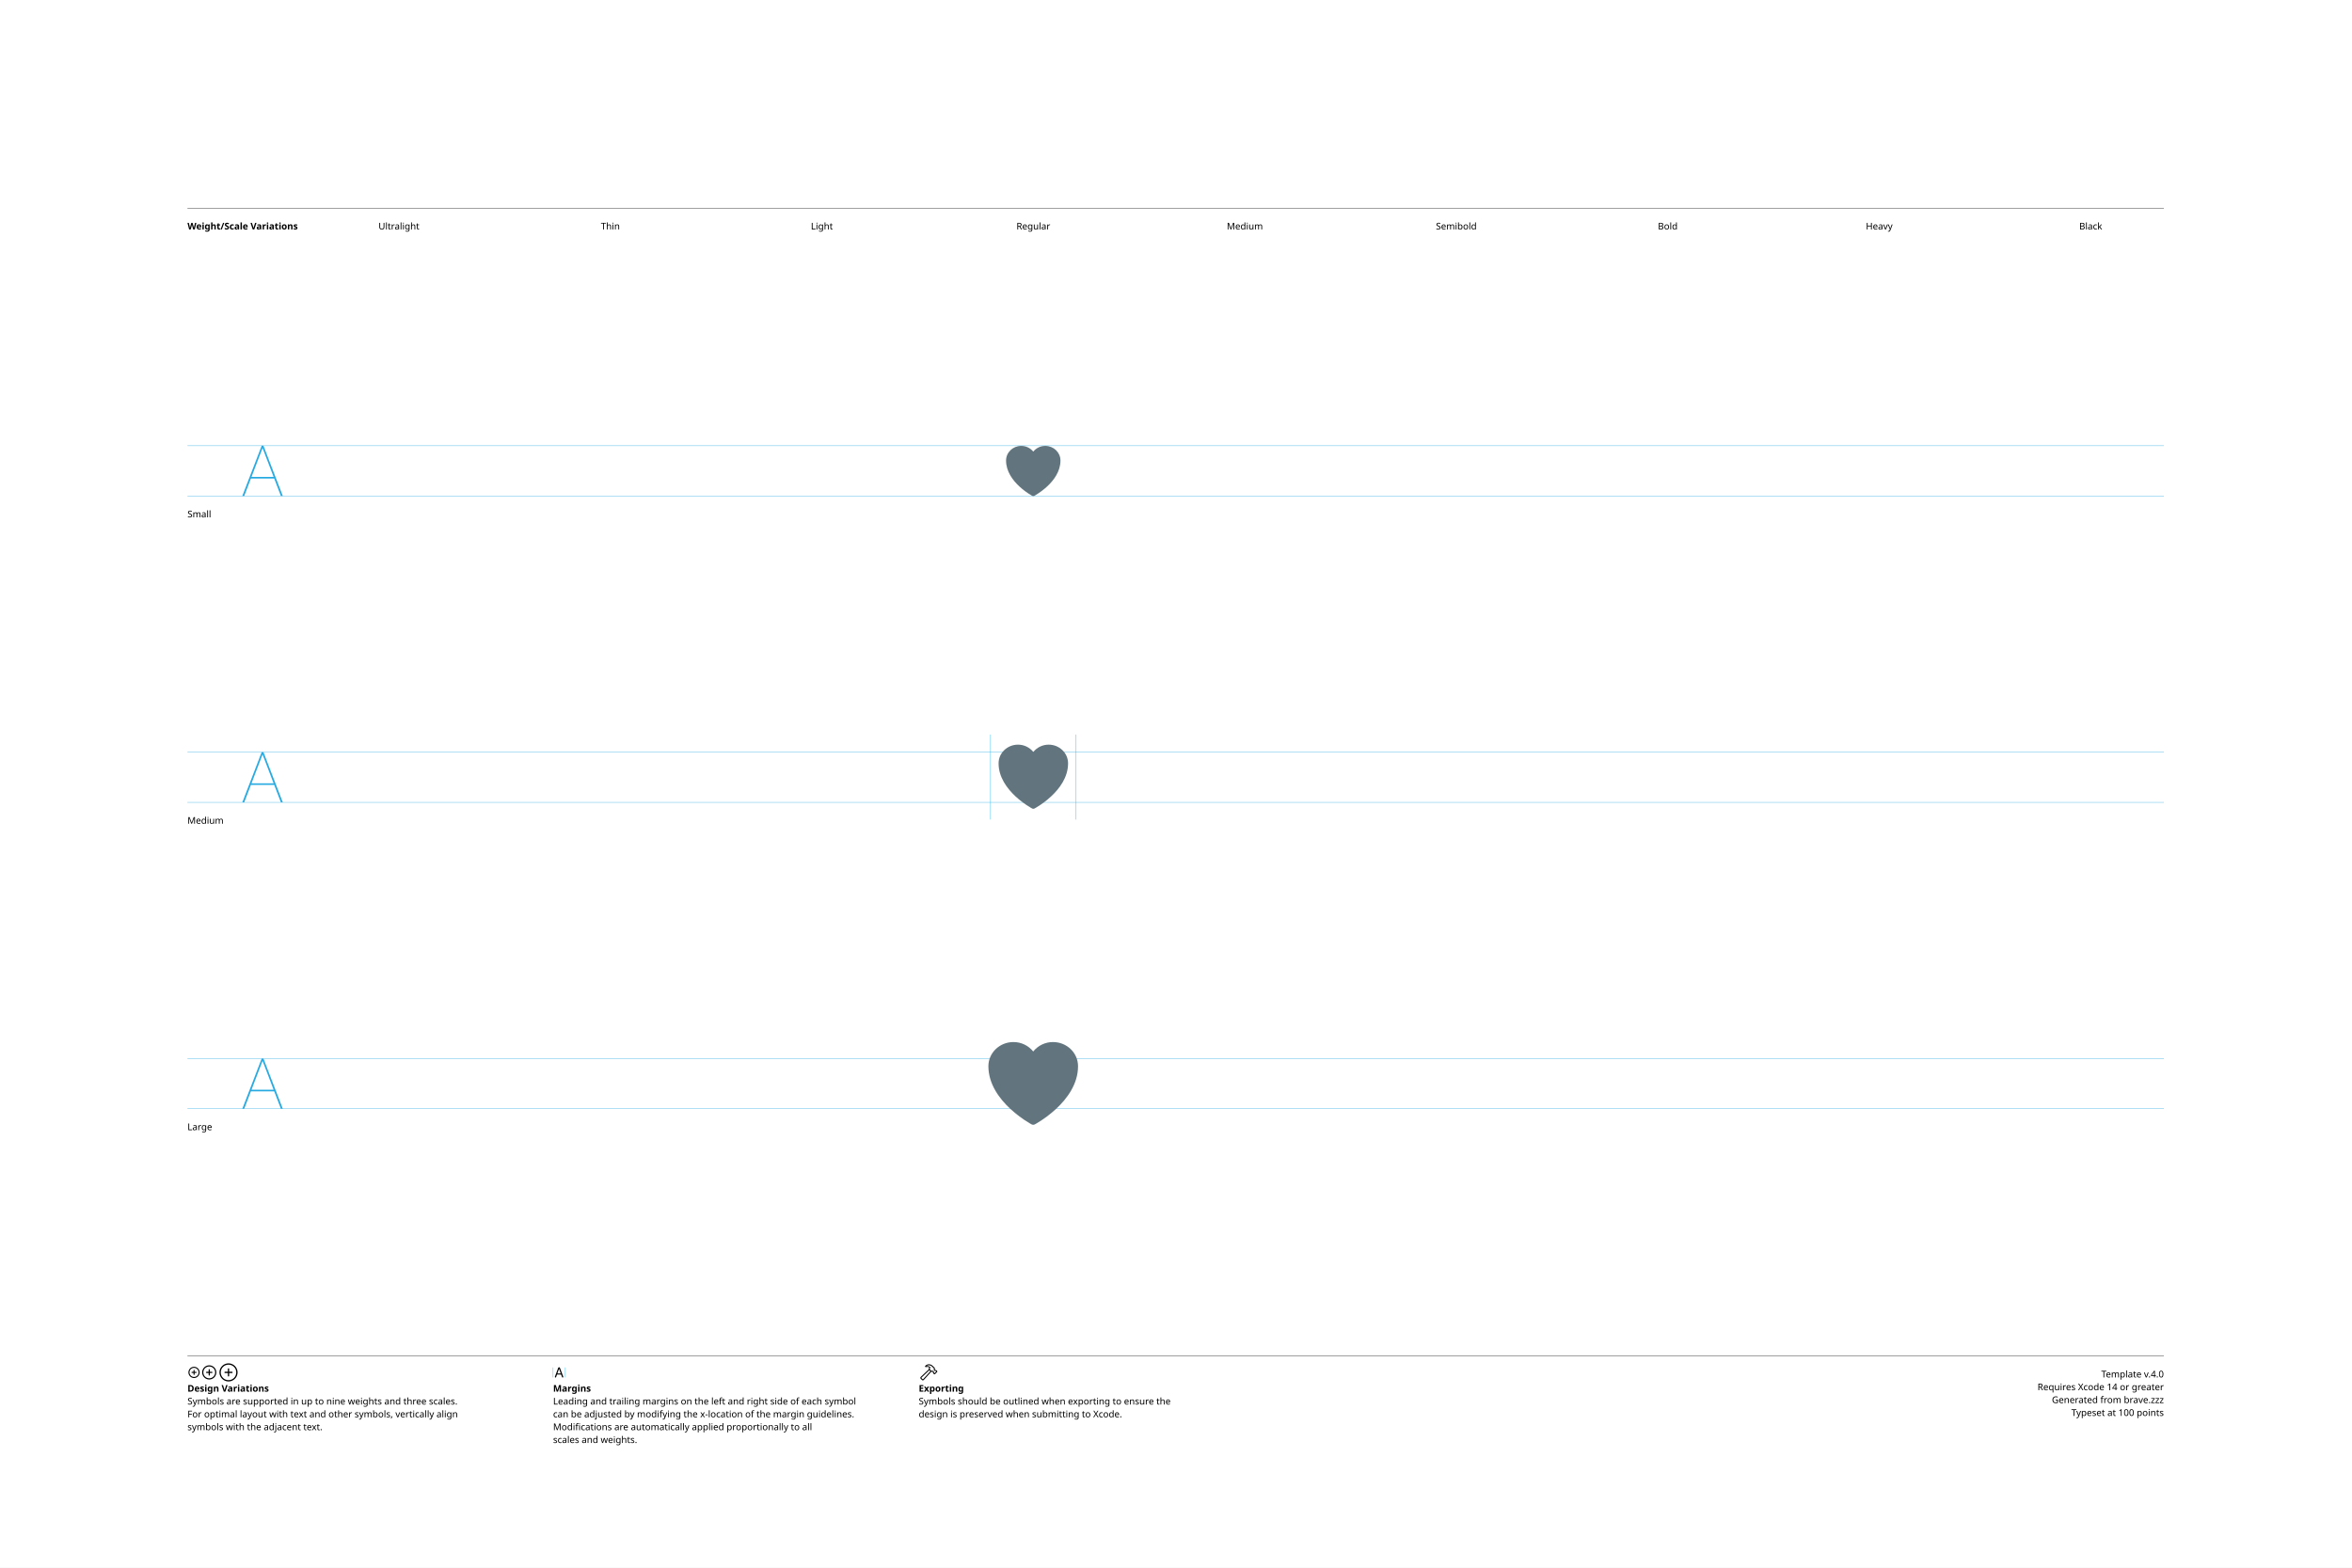
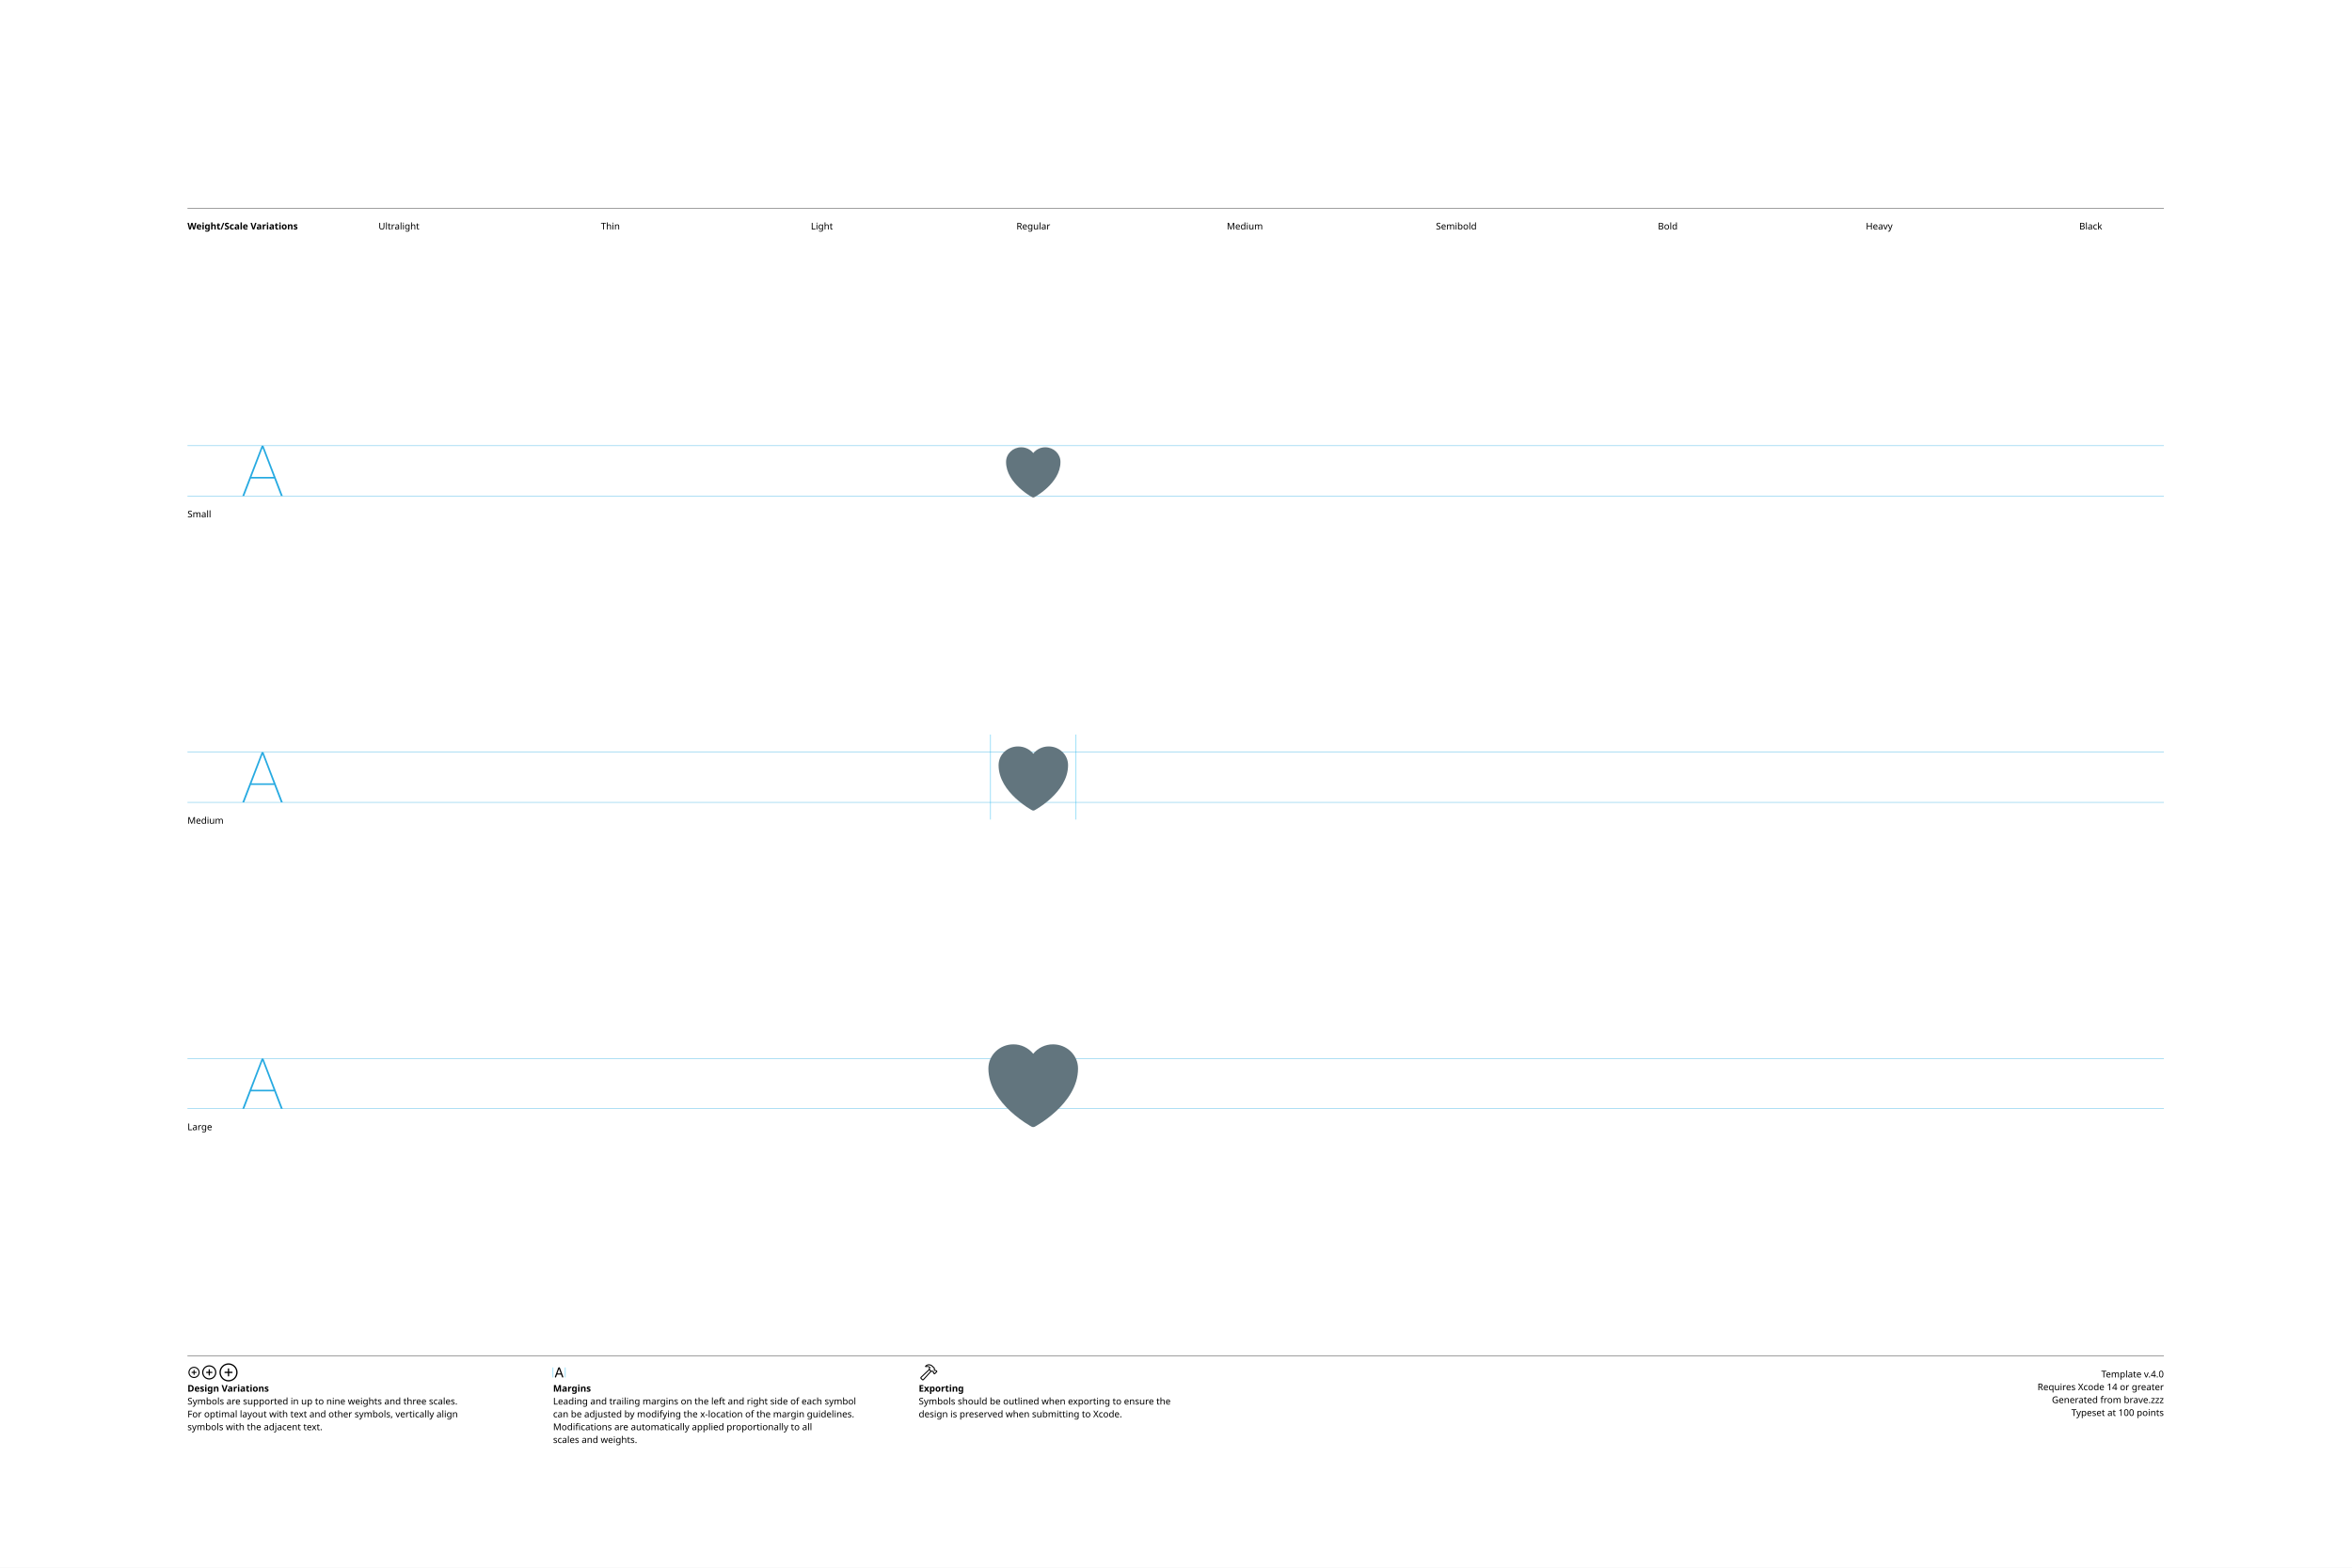
<svg xmlns="http://www.w3.org/2000/svg" version="1.1" width="3300" height="2200">
  <g id="Notes">
    <rect height="2200" id="artboard" style="fill:white;opacity:1" width="3300" x="0" y="0" />
    <line style="fill:none;stroke:black;opacity:1;stroke-width:0.5;" x1="263" x2="3036" y1="292" y2="292" />
    <text style="stroke:none;fill:black;font-family:sans-serif;font-size:13;font-weight:bold;" transform="matrix(1 0 0 1 263 322)">Weight/Scale Variations</text>
    <text style="stroke:none;fill:black;font-family:sans-serif;font-size:13;text-anchor:middle;" transform="matrix(1 0 0 1 559.711 322)">Ultralight</text>
    <text style="stroke:none;fill:black;font-family:sans-serif;font-size:13;text-anchor:middle;" transform="matrix(1 0 0 1 856.422 322)">Thin</text>
    <text style="stroke:none;fill:black;font-family:sans-serif;font-size:13;text-anchor:middle;" transform="matrix(1 0 0 1 1153.13 322)">Light</text>
    <text style="stroke:none;fill:black;font-family:sans-serif;font-size:13;text-anchor:middle;" transform="matrix(1 0 0 1 1449.84 322)">Regular</text>
    <text style="stroke:none;fill:black;font-family:sans-serif;font-size:13;text-anchor:middle;" transform="matrix(1 0 0 1 1746.56 322)">Medium</text>
    <text style="stroke:none;fill:black;font-family:sans-serif;font-size:13;text-anchor:middle;" transform="matrix(1 0 0 1 2043.27 322)">Semibold</text>
    <text style="stroke:none;fill:black;font-family:sans-serif;font-size:13;text-anchor:middle;" transform="matrix(1 0 0 1 2339.98 322)">Bold</text>
    <text style="stroke:none;fill:black;font-family:sans-serif;font-size:13;text-anchor:middle;" transform="matrix(1 0 0 1 2636.69 322)">Heavy</text>
    <text style="stroke:none;fill:black;font-family:sans-serif;font-size:13;text-anchor:middle;" transform="matrix(1 0 0 1 2933.4 322)">Black</text>
    <line style="fill:none;stroke:black;opacity:1;stroke-width:0.5;" x1="263" x2="3036" y1="1903" y2="1903" />
    <g transform="matrix(1 0 0 1 263 1933)">
      <path d="M9.248 0.83C13.555 0.83 17.139-2.744 17.139-7.051C17.139-11.357 13.545-14.932 9.238-14.932C4.941-14.932 1.367-11.357 1.367-7.051C1.367-2.744 4.951 0.83 9.248 0.83ZM9.248-0.654C5.703-0.654 2.871-3.496 2.871-7.051C2.871-10.605 5.693-13.447 9.238-13.447C12.793-13.447 15.645-10.605 15.645-7.051C15.645-3.496 12.803-0.654 9.248-0.654ZM5.654-7.051C5.654-6.621 5.957-6.328 6.406-6.328L8.506-6.328L8.506-4.209C8.506-3.77 8.799-3.467 9.229-3.467C9.678-3.467 9.971-3.77 9.971-4.209L9.971-6.328L12.09-6.328C12.529-6.328 12.832-6.621 12.832-7.051C12.832-7.49 12.529-7.793 12.09-7.793L9.971-7.793L9.971-9.902C9.971-10.352 9.678-10.654 9.229-10.654C8.799-10.654 8.506-10.352 8.506-9.902L8.506-7.793L6.406-7.793C5.957-7.793 5.654-7.49 5.654-7.051Z" />
    </g>
    <g transform="matrix(1 0 0 1 281.867 1933)">
      <path d="M11.709 2.91C17.158 2.91 21.67-1.611 21.67-7.051C21.67-12.5 17.148-17.012 11.699-17.012C6.26-17.012 1.748-12.5 1.748-7.051C1.748-1.611 6.27 2.91 11.709 2.91ZM11.709 1.25C7.1 1.25 3.418-2.441 3.418-7.051C3.418-11.66 7.09-15.352 11.699-15.352C16.309-15.352 20.01-11.66 20.01-7.051C20.01-2.441 16.318 1.25 11.709 1.25ZM7.178-7.051C7.178-6.572 7.51-6.25 8.008-6.25L10.879-6.25L10.879-3.369C10.879-2.881 11.211-2.539 11.69-2.539C12.178-2.539 12.52-2.871 12.52-3.369L12.52-6.25L15.4-6.25C15.889-6.25 16.23-6.572 16.23-7.051C16.23-7.539 15.889-7.881 15.4-7.881L12.52-7.881L12.52-10.752C12.52-11.25 12.178-11.592 11.69-11.592C11.211-11.592 10.879-11.25 10.879-10.752L10.879-7.881L8.008-7.881C7.51-7.881 7.178-7.539 7.178-7.051Z" />
    </g>
    <g transform="matrix(1 0 0 1 305.646 1933)">
      <path d="M14.971 5.664C21.934 5.664 27.695-0.098 27.695-7.051C27.695-14.014 21.924-19.775 14.961-19.775C8.008-19.775 2.256-14.014 2.256-7.051C2.256-0.098 8.018 5.664 14.971 5.664ZM14.971 3.848C8.936 3.848 4.082-1.016 4.082-7.051C4.082-13.096 8.926-17.949 14.961-17.949C21.006-17.949 25.869-13.096 25.869-7.051C25.869-1.016 21.016 3.848 14.971 3.848ZM9.199-7.051C9.199-6.533 9.57-6.172 10.117-6.172L14.062-6.172L14.062-2.217C14.062-1.68 14.434-1.299 14.951-1.299C15.488-1.299 15.859-1.67 15.859-2.217L15.859-6.172L19.814-6.172C20.352-6.172 20.732-6.533 20.732-7.051C20.732-7.598 20.361-7.969 19.814-7.969L15.859-7.969L15.859-11.914C15.859-12.461 15.488-12.842 14.951-12.842C14.434-12.842 14.062-12.461 14.062-11.914L14.062-7.969L10.117-7.969C9.57-7.969 9.199-7.598 9.199-7.051Z" />
    </g>
    <text style="stroke:none;fill:black;font-family:sans-serif;font-size:13;font-weight:bold;" transform="matrix(1 0 0 1 263 1953)">Design Variations</text>
    <text style="stroke:none;fill:black;font-family:sans-serif;font-size:13;" transform="matrix(1 0 0 1 263 1971)">Symbols are supported in up to nine weights and three scales.</text>
    <text style="stroke:none;fill:black;font-family:sans-serif;font-size:13;" transform="matrix(1 0 0 1 263 1989)">For optimal layout with text and other symbols, vertically align</text>
    <text style="stroke:none;fill:black;font-family:sans-serif;font-size:13;" transform="matrix(1 0 0 1 263 2007)">symbols with the adjacent text.</text>
    <line style="fill:none;stroke:#00AEEF;stroke-width:0.5;opacity:1.0;" x1="776" x2="776" y1="1919" y2="1933" />
    <g transform="matrix(1 0 0 1 776 1933)">
      <path d="M3.311 0.156C3.828 0.156 4.082-0.039 4.268-0.586L5.527-4.033L11.289-4.033L12.549-0.586C12.734-0.039 12.988 0.156 13.496 0.156C14.014 0.156 14.346-0.156 14.346-0.645C14.346-0.811 14.316-0.967 14.238-1.172L9.658-13.369C9.434-13.965 9.033-14.268 8.408-14.268C7.803-14.268 7.393-13.975 7.178-13.379L2.598-1.162C2.52-0.957 2.49-0.801 2.49-0.635C2.49-0.146 2.803 0.156 3.311 0.156ZM6.006-5.518L8.379-12.09L8.428-12.09L10.801-5.518Z" />
    </g>
    <line style="fill:none;stroke:#00AEEF;stroke-width:0.5;opacity:1.0;" x1="793.197" x2="793.197" y1="1919" y2="1933" />
    <text style="stroke:none;fill:black;font-family:sans-serif;font-size:13;font-weight:bold;" transform="matrix(1 0 0 1 776 1953)">Margins</text>
    <text style="stroke:none;fill:black;font-family:sans-serif;font-size:13;" transform="matrix(1 0 0 1 776 1971)">Leading and trailing margins on the left and right side of each symbol</text>
    <text style="stroke:none;fill:black;font-family:sans-serif;font-size:13;" transform="matrix(1 0 0 1 776 1989)">can be adjusted by modifying the x-location of the margin guidelines.</text>
    <text style="stroke:none;fill:black;font-family:sans-serif;font-size:13;" transform="matrix(1 0 0 1 776 2007)">Modifications are automatically applied proportionally to all</text>
    <text style="stroke:none;fill:black;font-family:sans-serif;font-size:13;" transform="matrix(1 0 0 1 776 2025)">scales and weights.</text>
    <g transform="matrix(1 0 0 1 1289 1933)">
      <path d="M2.842 1.865L4.541 3.574C5.4 4.443 6.387 4.385 7.314 3.359L18.008-8.428L17.041-9.404L6.426 2.275C6.074 2.676 5.742 2.773 5.273 2.305L4.102 1.143C3.633 0.684 3.74 0.342 4.141-0.02L15.615-10.82L14.639-11.787L3.047-0.898C2.061 0.02 1.982 0.996 2.842 1.865ZM9.258-16.328C8.838-15.918 8.809-15.342 9.043-14.951C9.277-14.59 9.736-14.355 10.381-14.521C11.846-14.863 13.369-14.922 14.795-13.984L14.209-12.529C13.867-11.699 14.043-11.113 14.58-10.566L16.875-8.252C17.363-7.764 17.773-7.744 18.34-7.842L19.404-8.037L20.068-7.363L20.029-6.807C19.99-6.309 20.117-5.928 20.605-5.449L21.367-4.707C21.846-4.229 22.461-4.199 22.93-4.668L25.84-7.588C26.309-8.057 26.289-8.652 25.811-9.131L25.039-9.893C24.561-10.371 24.189-10.527 23.711-10.488L23.135-10.44L22.49-11.074L22.734-12.197C22.861-12.764 22.705-13.203 22.119-13.789L19.922-15.977C16.582-19.297 12.148-19.219 9.258-16.328ZM10.752-15.957C13.184-17.734 16.475-17.432 18.701-15.205L21.133-12.793C21.367-12.559 21.406-12.373 21.338-12.031L21.016-10.547L22.52-9.062L23.506-9.121C23.76-9.131 23.838-9.111 24.033-8.916L24.609-8.34L22.168-5.898L21.592-6.475C21.396-6.67 21.367-6.748 21.377-7.012L21.445-7.988L19.951-9.473L18.428-9.219C18.105-9.15 17.959-9.18 17.715-9.414L15.713-11.416C15.459-11.65 15.43-11.816 15.586-12.188L16.465-14.277C14.902-15.732 12.871-16.357 10.84-15.762C10.684-15.723 10.625-15.85 10.752-15.957Z" />
    </g>
    <text style="stroke:none;fill:black;font-family:sans-serif;font-size:13;font-weight:bold;" transform="matrix(1 0 0 1 1289 1953)">Exporting</text>
    <text style="stroke:none;fill:black;font-family:sans-serif;font-size:13;" transform="matrix(1 0 0 1 1289 1971)">Symbols should be outlined when exporting to ensure the</text>
    <text style="stroke:none;fill:black;font-family:sans-serif;font-size:13;" transform="matrix(1 0 0 1 1289 1989)">design is preserved when submitting to Xcode.</text>
    <text id="template-version" style="stroke:none;fill:black;font-family:sans-serif;font-size:13;text-anchor:end;" transform="matrix(1 0 0 1 3036 1933)">Template v.4.0</text>
    <text style="stroke:none;fill:black;font-family:sans-serif;font-size:13;text-anchor:end;" transform="matrix(1 0 0 1 3036 1951)">Requires Xcode 14 or greater</text>
    <text id="descriptive-name" style="stroke:none;fill:black;font-family:sans-serif;font-size:13;text-anchor:end;" transform="matrix(1 0 0 1 3036 1969)">Generated from brave.zzz</text>
    <text style="stroke:none;fill:black;font-family:sans-serif;font-size:13;text-anchor:end;" transform="matrix(1 0 0 1 3036 1987)">Typeset at 100 points</text>
    <text style="stroke:none;fill:black;font-family:sans-serif;font-size:13;" transform="matrix(1 0 0 1 263 726)">Small</text>
    <text style="stroke:none;fill:black;font-family:sans-serif;font-size:13;" transform="matrix(1 0 0 1 263 1156)">Medium</text>
    <text style="stroke:none;fill:black;font-family:sans-serif;font-size:13;" transform="matrix(1 0 0 1 263 1586)">Large</text>
  </g>
  <g id="Guides">
    <g id="H-reference" style="fill:#27AAE1;stroke:none;" transform="matrix(1 0 0 1 339 696)">
      <path d="M0.994 0L3.638 0L29.328-67.132L30.03-67.132L30.03-70.459L28.123-70.459ZM11.688-24.48L46.981-24.48L46.231-26.729L12.438-26.729ZM55.12 0L57.764 0L30.638-70.459L29.433-70.459L29.433-67.132Z" />
    </g>
    <line id="Baseline-S" style="fill:none;stroke:#27AAE1;opacity:1;stroke-width:0.5;" x1="263" x2="3036" y1="696" y2="696" />
    <line id="Capline-S" style="fill:none;stroke:#27AAE1;opacity:1;stroke-width:0.5;" x1="263" x2="3036" y1="625.541" y2="625.541" />
    <g id="H-reference" style="fill:#27AAE1;stroke:none;" transform="matrix(1 0 0 1 339 1126)">
      <path d="M0.994 0L3.638 0L29.328-67.132L30.03-67.132L30.03-70.459L28.123-70.459ZM11.688-24.48L46.981-24.48L46.231-26.729L12.438-26.729ZM55.12 0L57.764 0L30.638-70.459L29.433-70.459L29.433-67.132Z" />
    </g>
    <line id="Baseline-M" style="fill:none;stroke:#27AAE1;opacity:1;stroke-width:0.5;" x1="263" x2="3036" y1="1126" y2="1126" />
    <line id="Capline-M" style="fill:none;stroke:#27AAE1;opacity:1;stroke-width:0.5;" x1="263" x2="3036" y1="1055.54" y2="1055.54" />
    <g id="H-reference" style="fill:#27AAE1;stroke:none;" transform="matrix(1 0 0 1 339 1556)">
      <path d="M0.994 0L3.638 0L29.328-67.132L30.03-67.132L30.03-70.459L28.123-70.459ZM11.688-24.48L46.981-24.48L46.231-26.729L12.438-26.729ZM55.12 0L57.764 0L30.638-70.459L29.433-70.459L29.433-67.132Z" />
    </g>
    <line id="Baseline-L" style="fill:none;stroke:#27AAE1;opacity:1;stroke-width:0.5;" x1="263" x2="3036" y1="1556" y2="1556" />
    <line id="Capline-L" style="fill:none;stroke:#27AAE1;opacity:1;stroke-width:0.5;" x1="263" x2="3036" y1="1485.54" y2="1485.54" />
    <line id="left-margin-Regular-M" style="fill:none;stroke:#00AEEF;stroke-width:0.5;opacity:1.0;" x1="1389.82" x2="1389.82" y1="1030.79" y2="1150.12" />
    <line id="right-margin-Regular-M" style="fill:none;stroke:#00AEEF;stroke-width:0.5;opacity:1.0;" x1="1509.87" x2="1509.87" y1="1030.79" y2="1150.12" />
  </g>
  <g id="Symbols">
    <g id="Regular-L" transform="matrix(6.45 0 0 6.45 1372.267 1443)">
      <defs>
        <clipPath id="clip-1">
          <rect x="0" y="0" width="24" height="24" fill="none" />
        </clipPath>
      </defs>
      <g clip-path="url(#clip-1)" fill="none" fill-rule="nonzero" stroke="none" stroke-width="1" stroke-linecap="butt" stroke-linejoin="miter" stroke-miterlimit="10" stroke-dasharray="" stroke-dashoffset="0" font-family="none" font-weight="none" font-size="none" text-anchor="none" style="mix-blend-mode: normal">
-         <path d="M11.645,20.91l-0.007,-0.003l-0.022,-0.012c-0.129,-0.071 -0.256,-0.143 -0.383,-0.218c-1.522,-0.905 -2.945,-1.967 -4.244,-3.17c-2.301,-2.146 -4.739,-5.333 -4.739,-9.257c0,-2.928 2.464,-5.25 5.438,-5.25c1.675,-0.008 3.262,0.747 4.312,2.052c1.05,-1.305 2.638,-2.061 4.313,-2.052c2.973,0 5.437,2.322 5.437,5.25c0,3.925 -2.438,7.112 -4.739,9.256c-1.299,1.203 -2.722,2.266 -4.244,3.171c-0.127,0.075 -0.254,0.147 -0.383,0.218l-0.022,0.012l-0.007,0.004l-0.003,0.001c-0.22,0.117 -0.484,0.117 -0.704,0l-0.003,-0.001z" fill="#62757e" />
+         <path d="M11.645,21.41l-0.007,-0.003l-0.022,-0.012c-0.129,-0.071 -0.256,-0.143 -0.383,-0.218c-1.522,-0.905 -2.945,-1.967 -4.244,-3.17c-2.301,-2.147 -4.739,-5.333 -4.739,-9.257c0,-2.928 2.464,-5.25 5.438,-5.25c1.675,-0.008 3.262,0.747 4.312,2.052c1.05,-1.305 2.638,-2.061 4.313,-2.052c2.973,0 5.437,2.322 5.437,5.25c0,3.925 -2.438,7.111 -4.739,9.256c-1.299,1.203 -2.722,2.266 -4.244,3.17c-0.127,0.075 -0.254,0.148 -0.383,0.219l-0.022,0.012l-0.007,0.004l-0.003,0.001c-0.22,0.117 -0.484,0.117 -0.704,0l-0.003,-0.001z" fill="#62757e" />
      </g>
    </g>
    <g id="Regular-M" transform="matrix(5 0 0 5 1389.82 1030)">
      <defs>
        <clipPath id="clip-1">
          <rect x="0" y="0" width="24" height="24" fill="none" />
        </clipPath>
      </defs>
      <g clip-path="url(#clip-1)" fill="none" fill-rule="nonzero" stroke="none" stroke-width="1" stroke-linecap="butt" stroke-linejoin="miter" stroke-miterlimit="10" stroke-dasharray="" stroke-dashoffset="0" font-family="none" font-weight="none" font-size="none" text-anchor="none" style="mix-blend-mode: normal">
-         <path d="M11.645,20.91l-0.007,-0.003l-0.022,-0.012c-0.129,-0.071 -0.256,-0.143 -0.383,-0.218c-1.522,-0.905 -2.945,-1.967 -4.244,-3.17c-2.301,-2.146 -4.739,-5.333 -4.739,-9.257c0,-2.928 2.464,-5.25 5.438,-5.25c1.675,-0.008 3.262,0.747 4.312,2.052c1.05,-1.305 2.638,-2.061 4.313,-2.052c2.973,0 5.437,2.322 5.437,5.25c0,3.925 -2.438,7.112 -4.739,9.256c-1.299,1.203 -2.722,2.266 -4.244,3.171c-0.127,0.075 -0.254,0.147 -0.383,0.218l-0.022,0.012l-0.007,0.004l-0.003,0.001c-0.22,0.117 -0.484,0.117 -0.704,0l-0.003,-0.001z" fill="#62757e" />
+         <path d="M11.645,21.41l-0.007,-0.003l-0.022,-0.012c-0.129,-0.071 -0.256,-0.143 -0.383,-0.218c-1.522,-0.905 -2.945,-1.967 -4.244,-3.17c-2.301,-2.147 -4.739,-5.333 -4.739,-9.257c0,-2.928 2.464,-5.25 5.438,-5.25c1.675,-0.008 3.262,0.747 4.312,2.052c1.05,-1.305 2.638,-2.061 4.313,-2.052c2.973,0 5.437,2.322 5.437,5.25c0,3.925 -2.438,7.111 -4.739,9.256c-1.299,1.203 -2.722,2.266 -4.244,3.17c-0.127,0.075 -0.254,0.148 -0.383,0.219l-0.022,0.012l-0.007,0.004l-0.003,0.001c-0.22,0.117 -0.484,0.117 -0.704,0l-0.003,-0.001z" fill="#62757e" />
      </g>
    </g>
    <g id="Regular-S" transform="matrix(3.915 0 0 3.915 1402.75 614)">
      <defs>
        <clipPath id="clip-1">
          <rect x="0" y="0" width="24" height="24" fill="none" />
        </clipPath>
      </defs>
      <g clip-path="url(#clip-1)" fill="none" fill-rule="nonzero" stroke="none" stroke-width="1" stroke-linecap="butt" stroke-linejoin="miter" stroke-miterlimit="10" stroke-dasharray="" stroke-dashoffset="0" font-family="none" font-weight="none" font-size="none" text-anchor="none" style="mix-blend-mode: normal">
-         <path d="M11.645,20.91l-0.007,-0.003l-0.022,-0.012c-0.129,-0.071 -0.256,-0.143 -0.383,-0.218c-1.522,-0.905 -2.945,-1.967 -4.244,-3.17c-2.301,-2.146 -4.739,-5.333 -4.739,-9.257c0,-2.928 2.464,-5.25 5.438,-5.25c1.675,-0.008 3.262,0.747 4.312,2.052c1.05,-1.305 2.638,-2.061 4.313,-2.052c2.973,0 5.437,2.322 5.437,5.25c0,3.925 -2.438,7.112 -4.739,9.256c-1.299,1.203 -2.722,2.266 -4.244,3.171c-0.127,0.075 -0.254,0.147 -0.383,0.218l-0.022,0.012l-0.007,0.004l-0.003,0.001c-0.22,0.117 -0.484,0.117 -0.704,0l-0.003,-0.001z" fill="#62757e" />
+         <path d="M11.645,21.41l-0.007,-0.003l-0.022,-0.012c-0.129,-0.071 -0.256,-0.143 -0.383,-0.218c-1.522,-0.905 -2.945,-1.967 -4.244,-3.17c-2.301,-2.147 -4.739,-5.333 -4.739,-9.257c0,-2.928 2.464,-5.25 5.438,-5.25c1.675,-0.008 3.262,0.747 4.312,2.052c1.05,-1.305 2.638,-2.061 4.313,-2.052c2.973,0 5.437,2.322 5.437,5.25c0,3.925 -2.438,7.111 -4.739,9.256c-1.299,1.203 -2.722,2.266 -4.244,3.17c-0.127,0.075 -0.254,0.148 -0.383,0.219l-0.022,0.012l-0.007,0.004l-0.003,0.001c-0.22,0.117 -0.484,0.117 -0.704,0l-0.003,-0.001z" fill="#62757e" />
      </g>
    </g>
  </g>
</svg>
